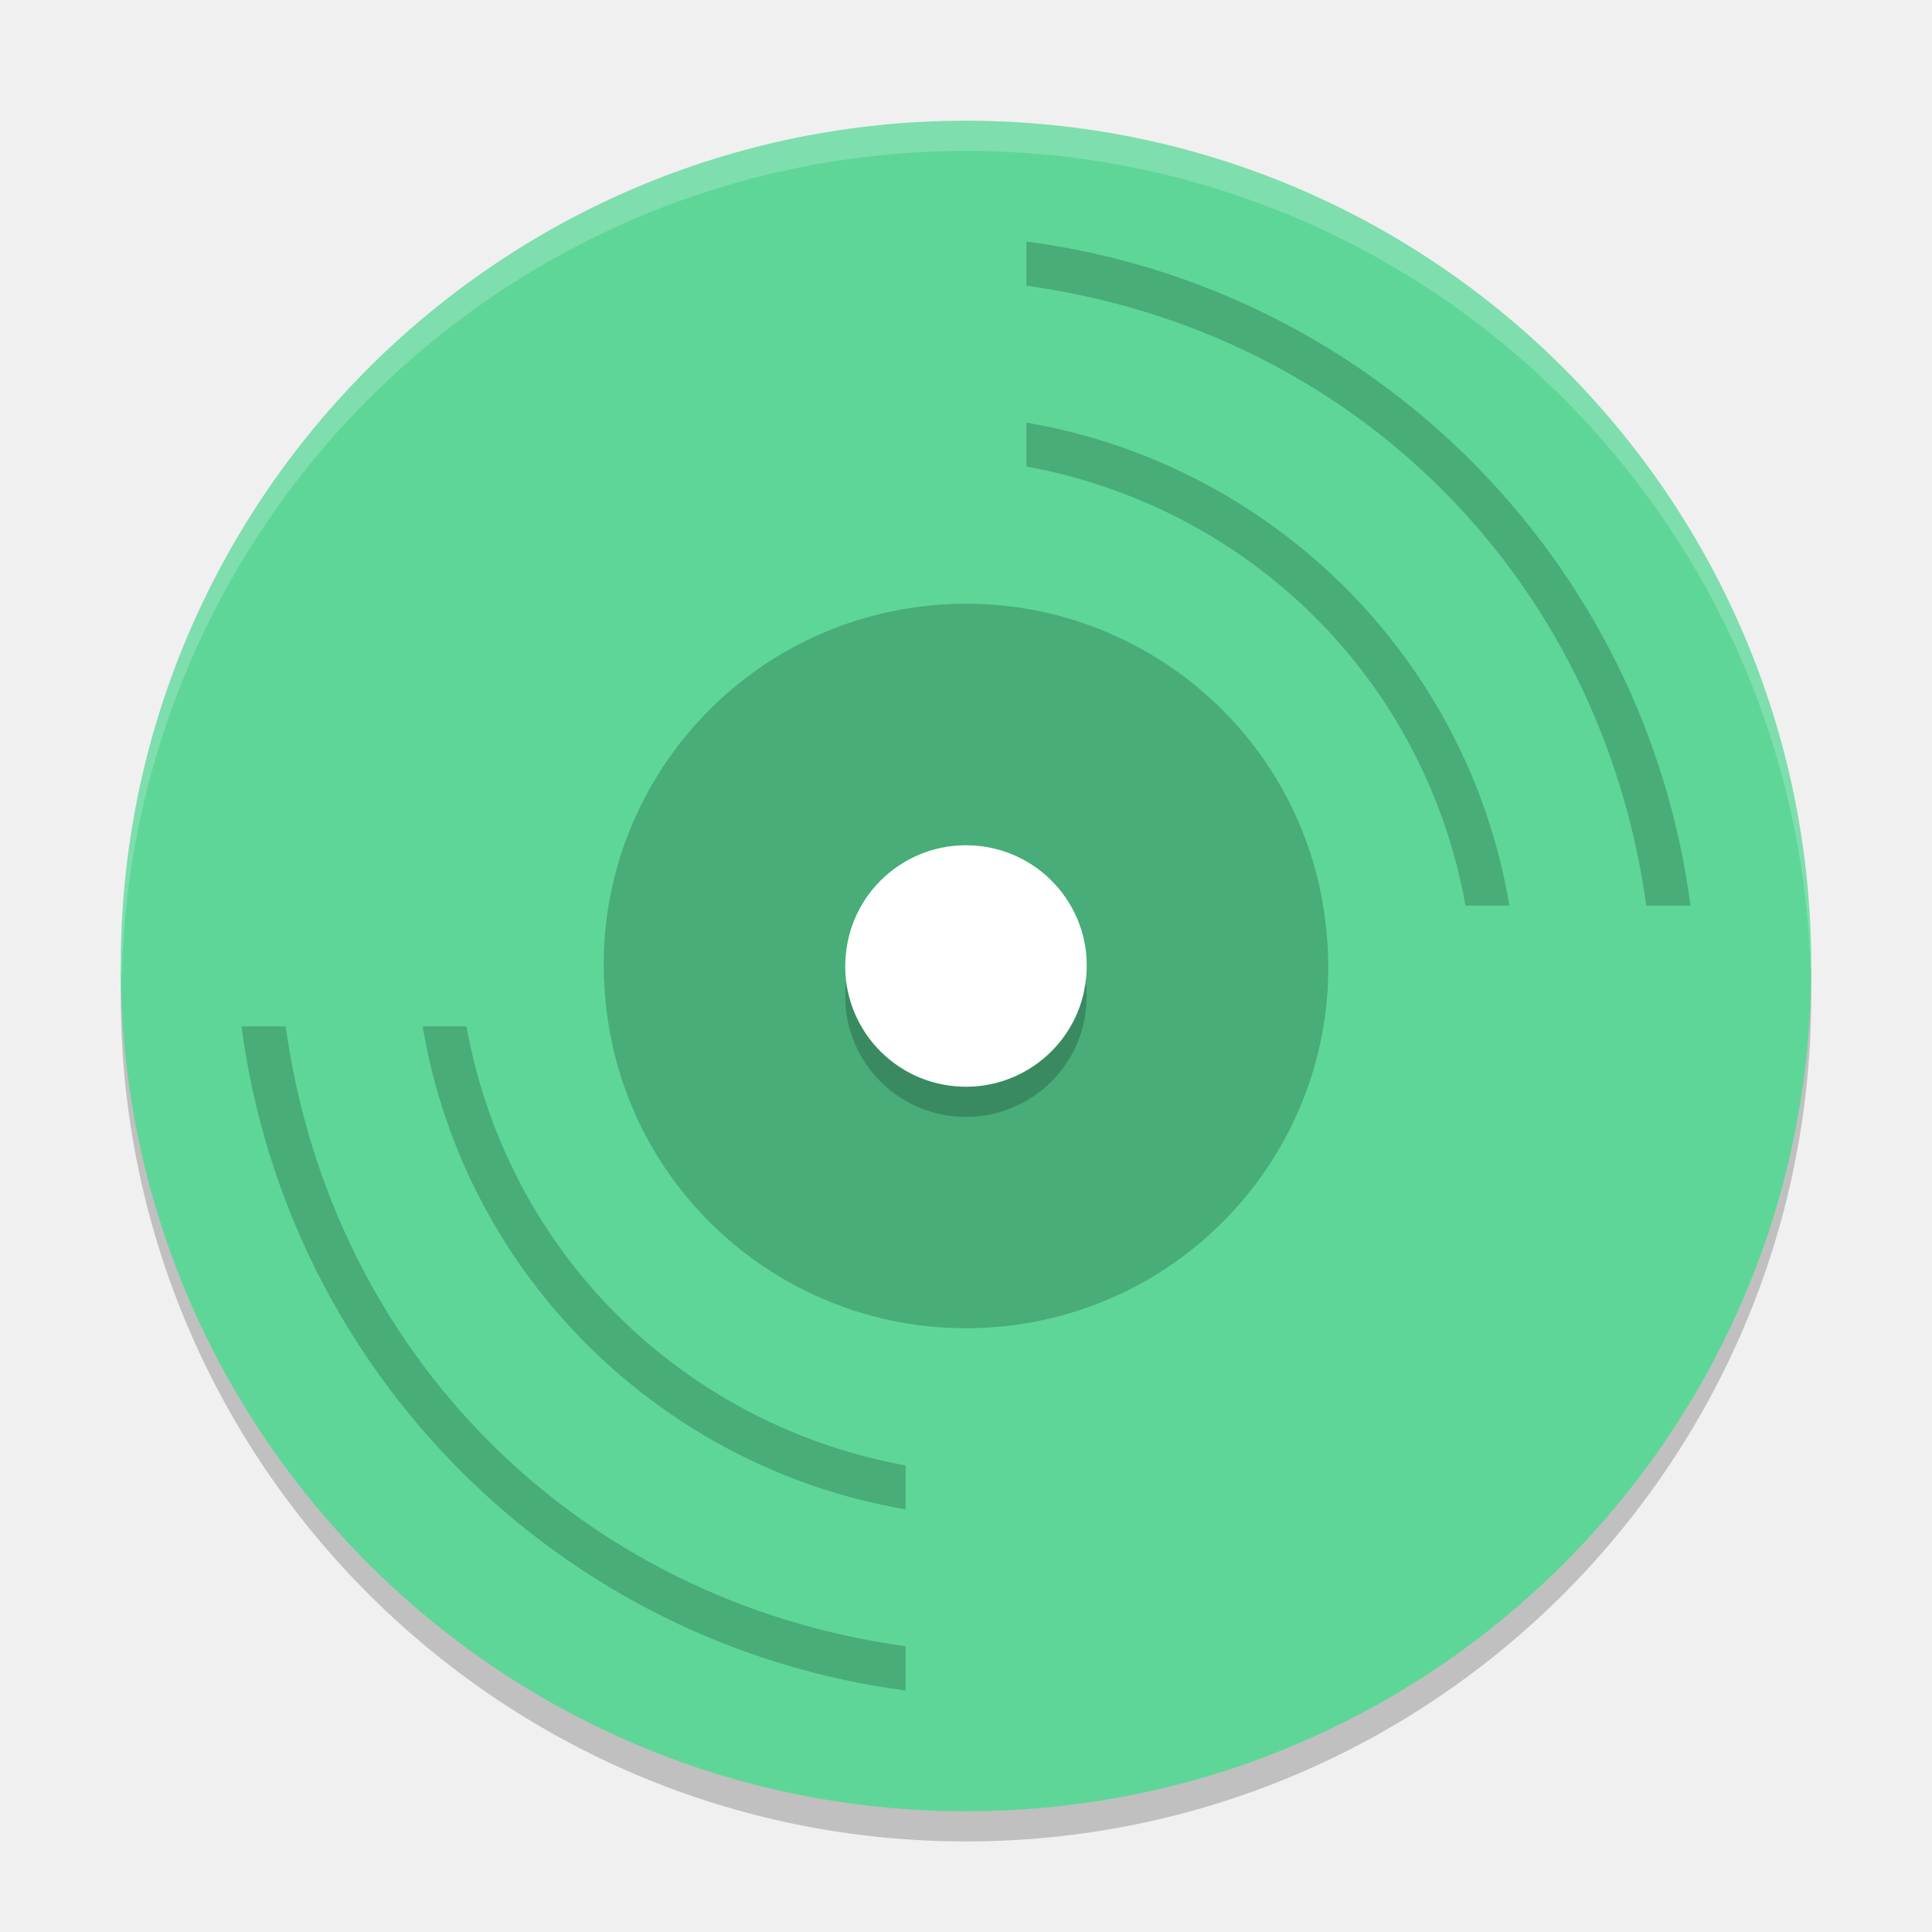
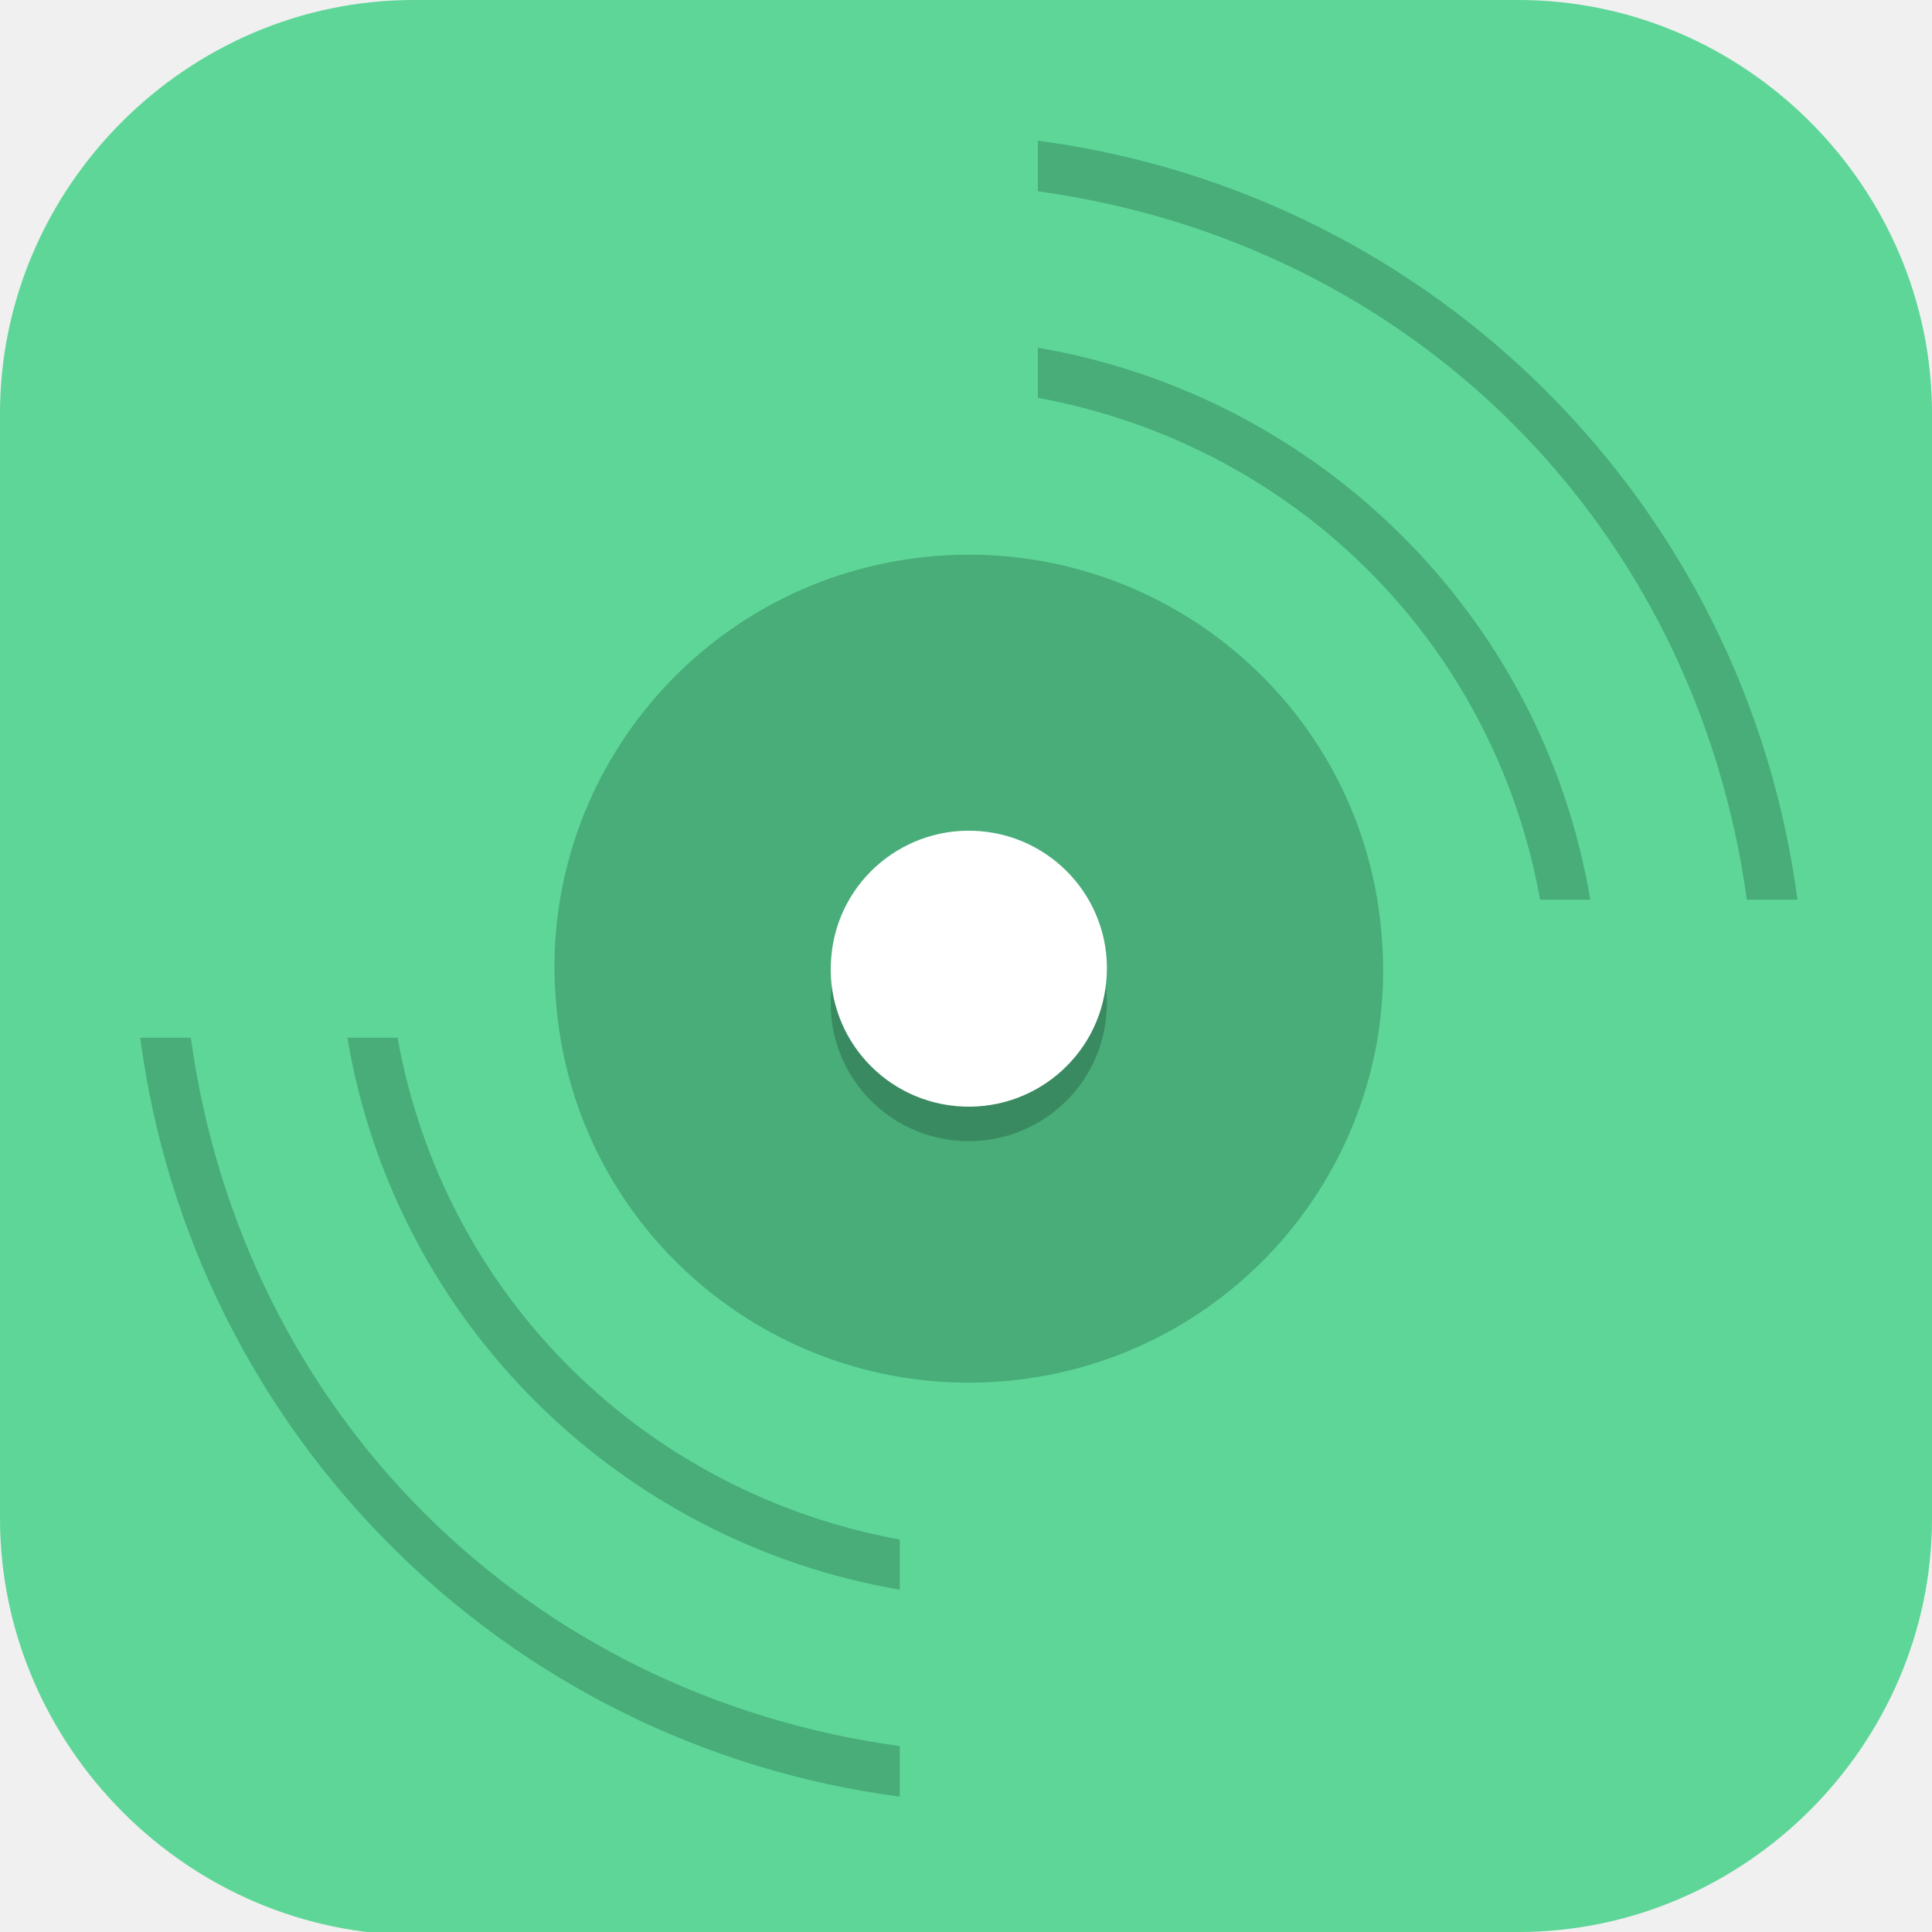
- <svg xmlns="http://www.w3.org/2000/svg" width="64" height="64" version="1.1">
-   <circle style="opacity:0.2" cx="32" cy="33" r="28" />
-   <circle style="fill:#5ed698" cx="32" cy="32" r="28" />
-   <path style="fill:#48ad79" d="M 34,8 V 9.465 C 44.852,10.961 53.039,19.148 54.535,30 H 56 C 54.489,18.534 45.466,9.511 34,8 Z m 0,6 v 1.453 C 41.351,16.802 47.187,22.459 48.547,30 H 50 C 48.611,21.716 42.07,15.377 34,14 Z M 8,34 C 9.511,45.466 18.534,54.489 30,56 V 54.535 C 19.148,53.039 10.961,44.852 9.465,34 Z m 6,0 c 1.389,8.284 7.93,14.623 16,16 V 48.547 C 22.649,47.198 16.813,41.541 15.453,34 Z" />
-   <path style="fill:#48ad79" d="m 33.085,43.951 v 0 c 6.598,-0.595 11.463,-6.408 10.866,-12.984 l -0.008,-0.087 C 43.346,24.303 37.513,19.454 30.915,20.049 v 0 c -6.598,0.595 -11.463,6.408 -10.866,12.984 l 0.008,0.087 c 0.597,6.576 6.429,11.425 13.027,10.83 z" />
-   <path style="opacity:0.2" d="m 32.361,29.016 v 0 c 2.199,0.198 3.821,2.136 3.622,4.328 l -0.003,0.029 c -0.199,2.192 -2.143,3.808 -4.342,3.61 v 0 c -2.199,-0.198 -3.821,-2.136 -3.622,-4.328 l 0.003,-0.029 c 0.199,-2.192 2.143,-3.808 4.342,-3.61 z" />
-   <path style="fill:#ffffff" d="m 32.361,28.016 v 0 c 2.199,0.198 3.821,2.136 3.622,4.328 l -0.003,0.029 c -0.199,2.192 -2.143,3.808 -4.342,3.61 v 0 c -2.199,-0.198 -3.821,-2.136 -3.622,-4.328 l 0.003,-0.029 c 0.199,-2.192 2.143,-3.808 4.342,-3.61 z" />
-   <path style="opacity:0.2;fill:#ffffff" d="M 32 4 A 28 28 0 0 0 4 32 A 28 28 0 0 0 4.033 32.482 A 28 28 0 0 1 32 5 A 28 28 0 0 1 59.982 32.242 A 28 28 0 0 0 60 32 A 28 28 0 0 0 32 4 z" />
+ <svg xmlns="http://www.w3.org/2000/svg" id="_图层_1" version="1.1" viewBox="0 0 64 64" width="64" height="64" xml:space="preserve">
+   <defs id="defs6">
+     <style id="style1">
+       .st0 {
+         fill-opacity: .5;
+       }
+ 
+       .st0, .st1, .st2, .st3, .st4, .st5, .st6, .st7 {
+         fill: #fff;
+       }
+ 
+       .st8 {
+         fill: #133c9a;
+       }
+ 
+       .st2, .st9 {
+         display: none;
+       }
+ 
+       .st3 {
+         fill-opacity: .2;
+       }
+ 
+       .st4 {
+         fill-opacity: .9;
+       }
+ 
+       .st10 {
+         fill: #3370ff;
+       }
+ 
+       .st11 {
+         fill: url(#_未命名的渐变_3);
+       }
+ 
+       .st12 {
+         fill: url(#_未命名的渐变);
+       }
+ 
+       .st5 {
+         fill-opacity: .3;
+       }
+ 
+       .st6 {
+         fill-opacity: 0;
+       }
+ 
+       .st7 {
+         fill-opacity: .7;
+       }
+ 
+       .st13 {
+         fill: #00d6b9;
+       }
+ 
+       .st14 {
+         fill: url(#_未命名的渐变_2);
+       }
+     </style>
+     <radialGradient id="_未命名的渐变" data-name="未命名的渐变" cx="123.9" cy="-40.2" fx="123.9" fy="-40.2" r="59.4" gradientTransform="translate(-26.8 25.5) scale(.6 -.7)" gradientUnits="userSpaceOnUse">
+       <stop offset="0" stop-color="#db202e" id="stop1" />
+       <stop offset="1" stop-color="#e01b24" id="stop2" />
+     </radialGradient>
+     <radialGradient id="_未命名的渐变_2" data-name="未命名的渐变 2" cx="67.6" cy="26.8" fx="67.6" fy="26.8" r="105.2" gradientTransform="translate(-26.6 25.3) scale(.6 -.7)" gradientUnits="userSpaceOnUse">
+       <stop offset="0" stop-color="#ffb648" id="stop3" />
+       <stop offset="1" stop-color="#ff7800" stop-opacity="0" id="stop4" />
+     </radialGradient>
+     <radialGradient id="_未命名的渐变_3" data-name="未命名的渐变 3" cx="61.7" cy="18.6" fx="61.7" fy="18.6" r="68" gradientTransform="matrix(0.6,0,0,-0.7,-26.8,25.8)" gradientUnits="userSpaceOnUse">
+       <stop offset="0" stop-color="#c64600" id="stop5" />
+       <stop offset="1" stop-color="#a51d2d" id="stop6" />
+     </radialGradient>
+   </defs>
+   <path class="st1" d="M47.5,64.1H13.8c-7.6,0-13.8-6.3-13.8-13.8V13.7C0,6.2,6.2,0,13.7,0h36.6c7.5,0,13.7,6.2,13.7,13.7v36.6c0,7.5-6.2,13.7-13.7,13.7h-2.9.1Z" id="path6" style="fill:#5ed698;fill-opacity:1" />
+   <g id="g46" transform="matrix(1.143693,0,0,1.142813,-4.504595,-4.480609)">
+     <path style="fill:#48ad79" d="M 34,8 V 9.465 C 44.852,10.961 53.039,19.148 54.535,30 H 56 C 54.489,18.534 45.466,9.511 34,8 Z m 0,6 v 1.453 C 41.351,16.802 47.187,22.459 48.547,30 H 50 C 48.611,21.716 42.07,15.377 34,14 Z M 8,34 C 9.511,45.466 18.534,54.489 30,56 V 54.535 C 19.148,53.039 10.961,44.852 9.465,34 Z m 6,0 c 1.389,8.284 7.93,14.623 16,16 V 48.547 C 22.649,47.198 16.813,41.541 15.453,34 Z" id="path2" />
+     <path style="fill:#48ad79" d="m 33.085,43.951 v 0 c 6.598,-0.595 11.463,-6.408 10.866,-12.984 l -0.008,-0.087 C 43.346,24.303 37.513,19.454 30.915,20.049 v 0 c -6.598,0.595 -11.463,6.408 -10.866,12.984 l 0.008,0.087 c 0.597,6.576 6.429,11.425 13.027,10.83 z" id="path3-3" />
+     <path style="opacity:0.2" d="m 32.361,29.016 v 0 c 2.199,0.198 3.821,2.136 3.622,4.328 l -0.003,0.029 c -0.199,2.192 -2.143,3.808 -4.342,3.61 v 0 c -2.199,-0.198 -3.821,-2.136 -3.622,-4.328 l 0.003,-0.029 c 0.199,-2.192 2.143,-3.808 4.342,-3.61 z" id="path4-7" />
+     <path style="fill:#ffffff" d="m 32.361,28.016 v 0 c 2.199,0.198 3.821,2.136 3.622,4.328 l -0.003,0.029 c -0.199,2.192 -2.143,3.808 -4.342,3.61 v 0 c -2.199,-0.198 -3.821,-2.136 -3.622,-4.328 l 0.003,-0.029 c 0.199,-2.192 2.143,-3.808 4.342,-3.61 z" id="path5-4" />
+   </g>
</svg>
